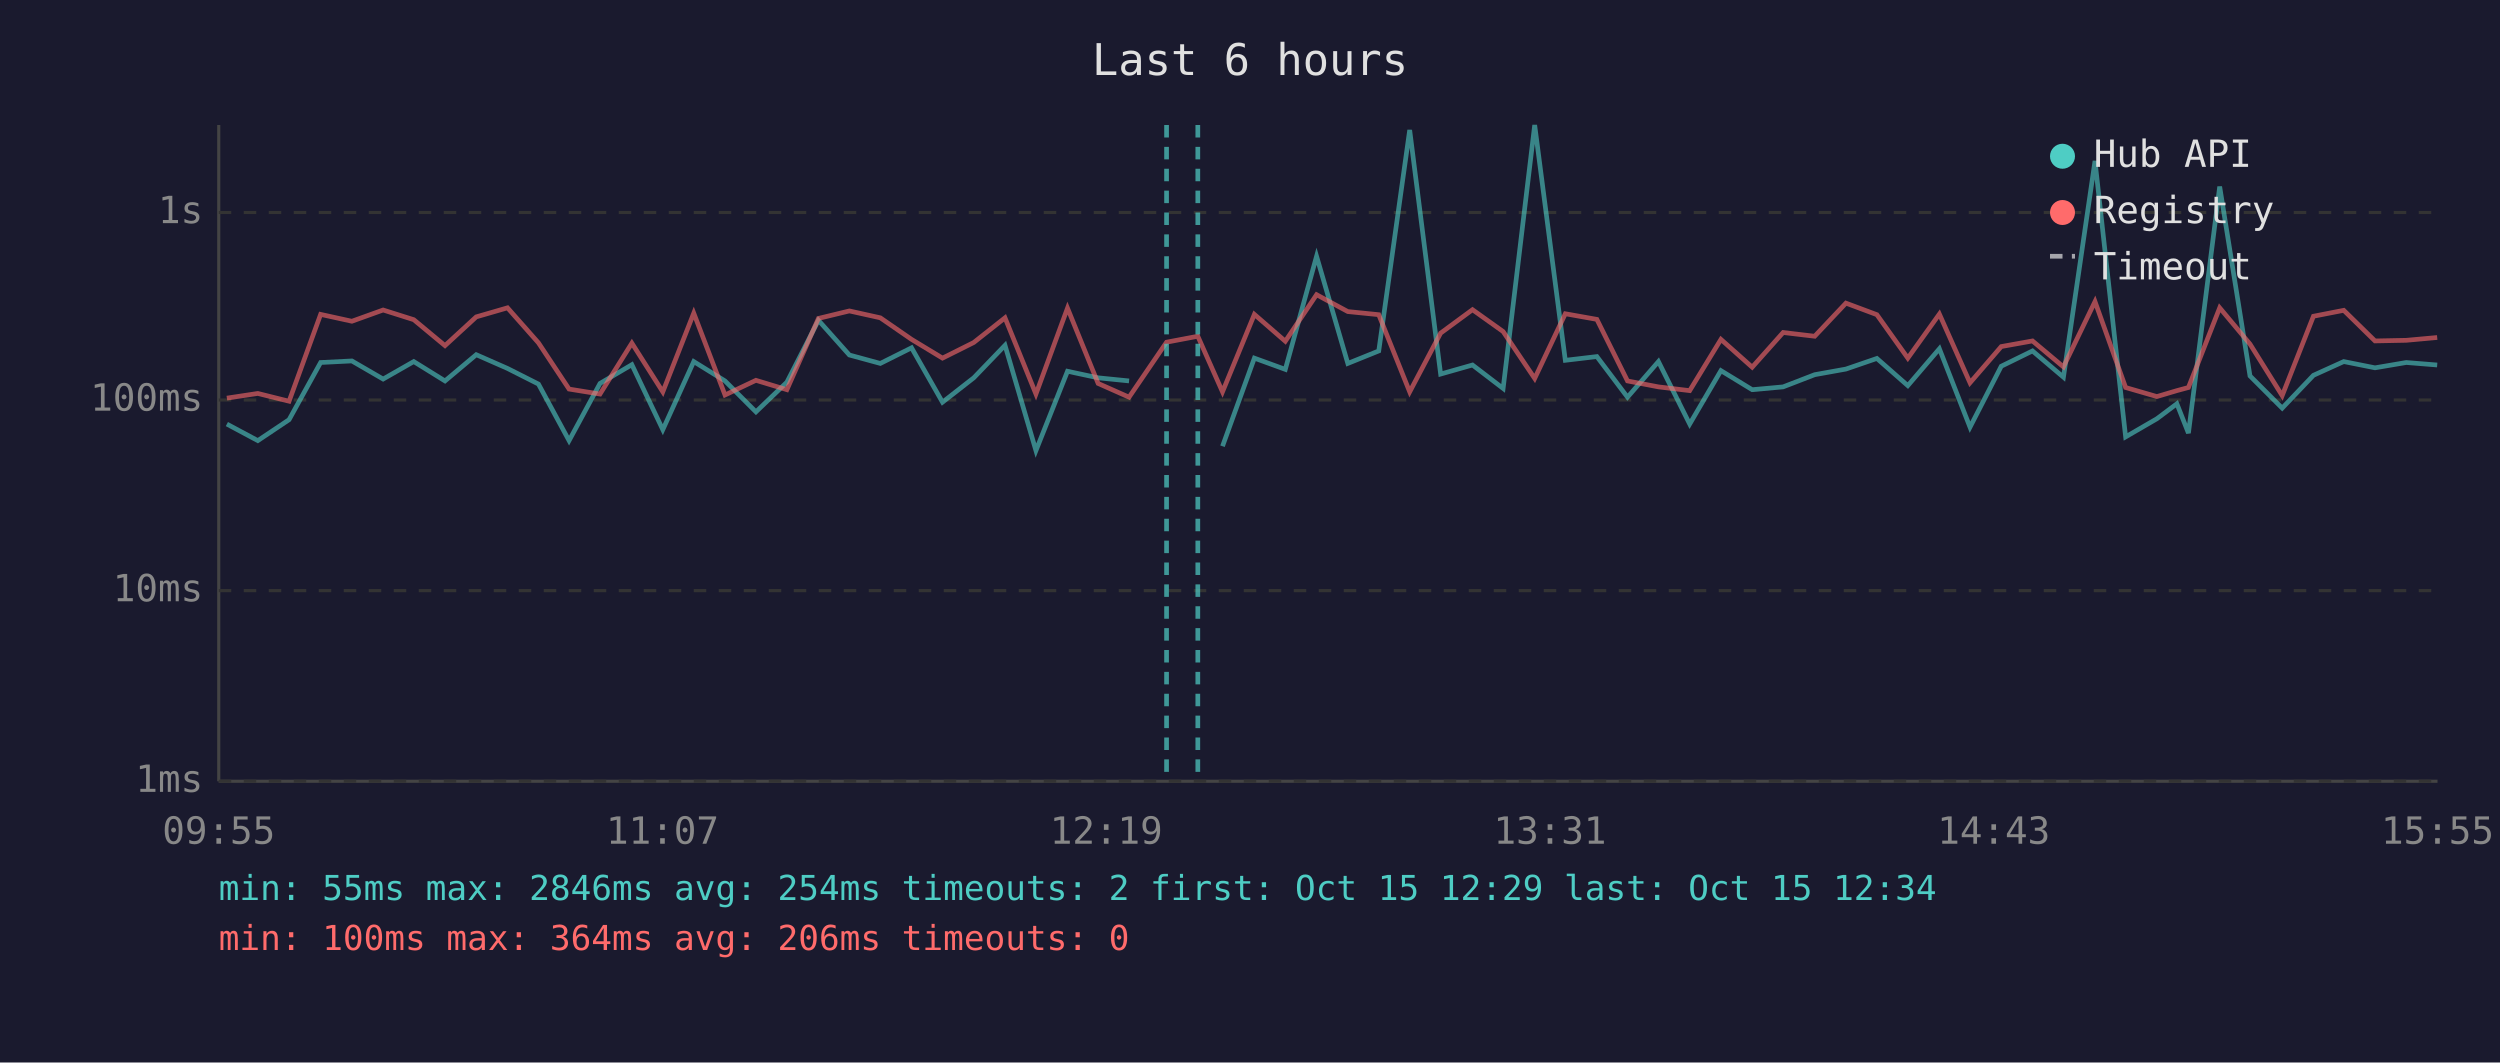
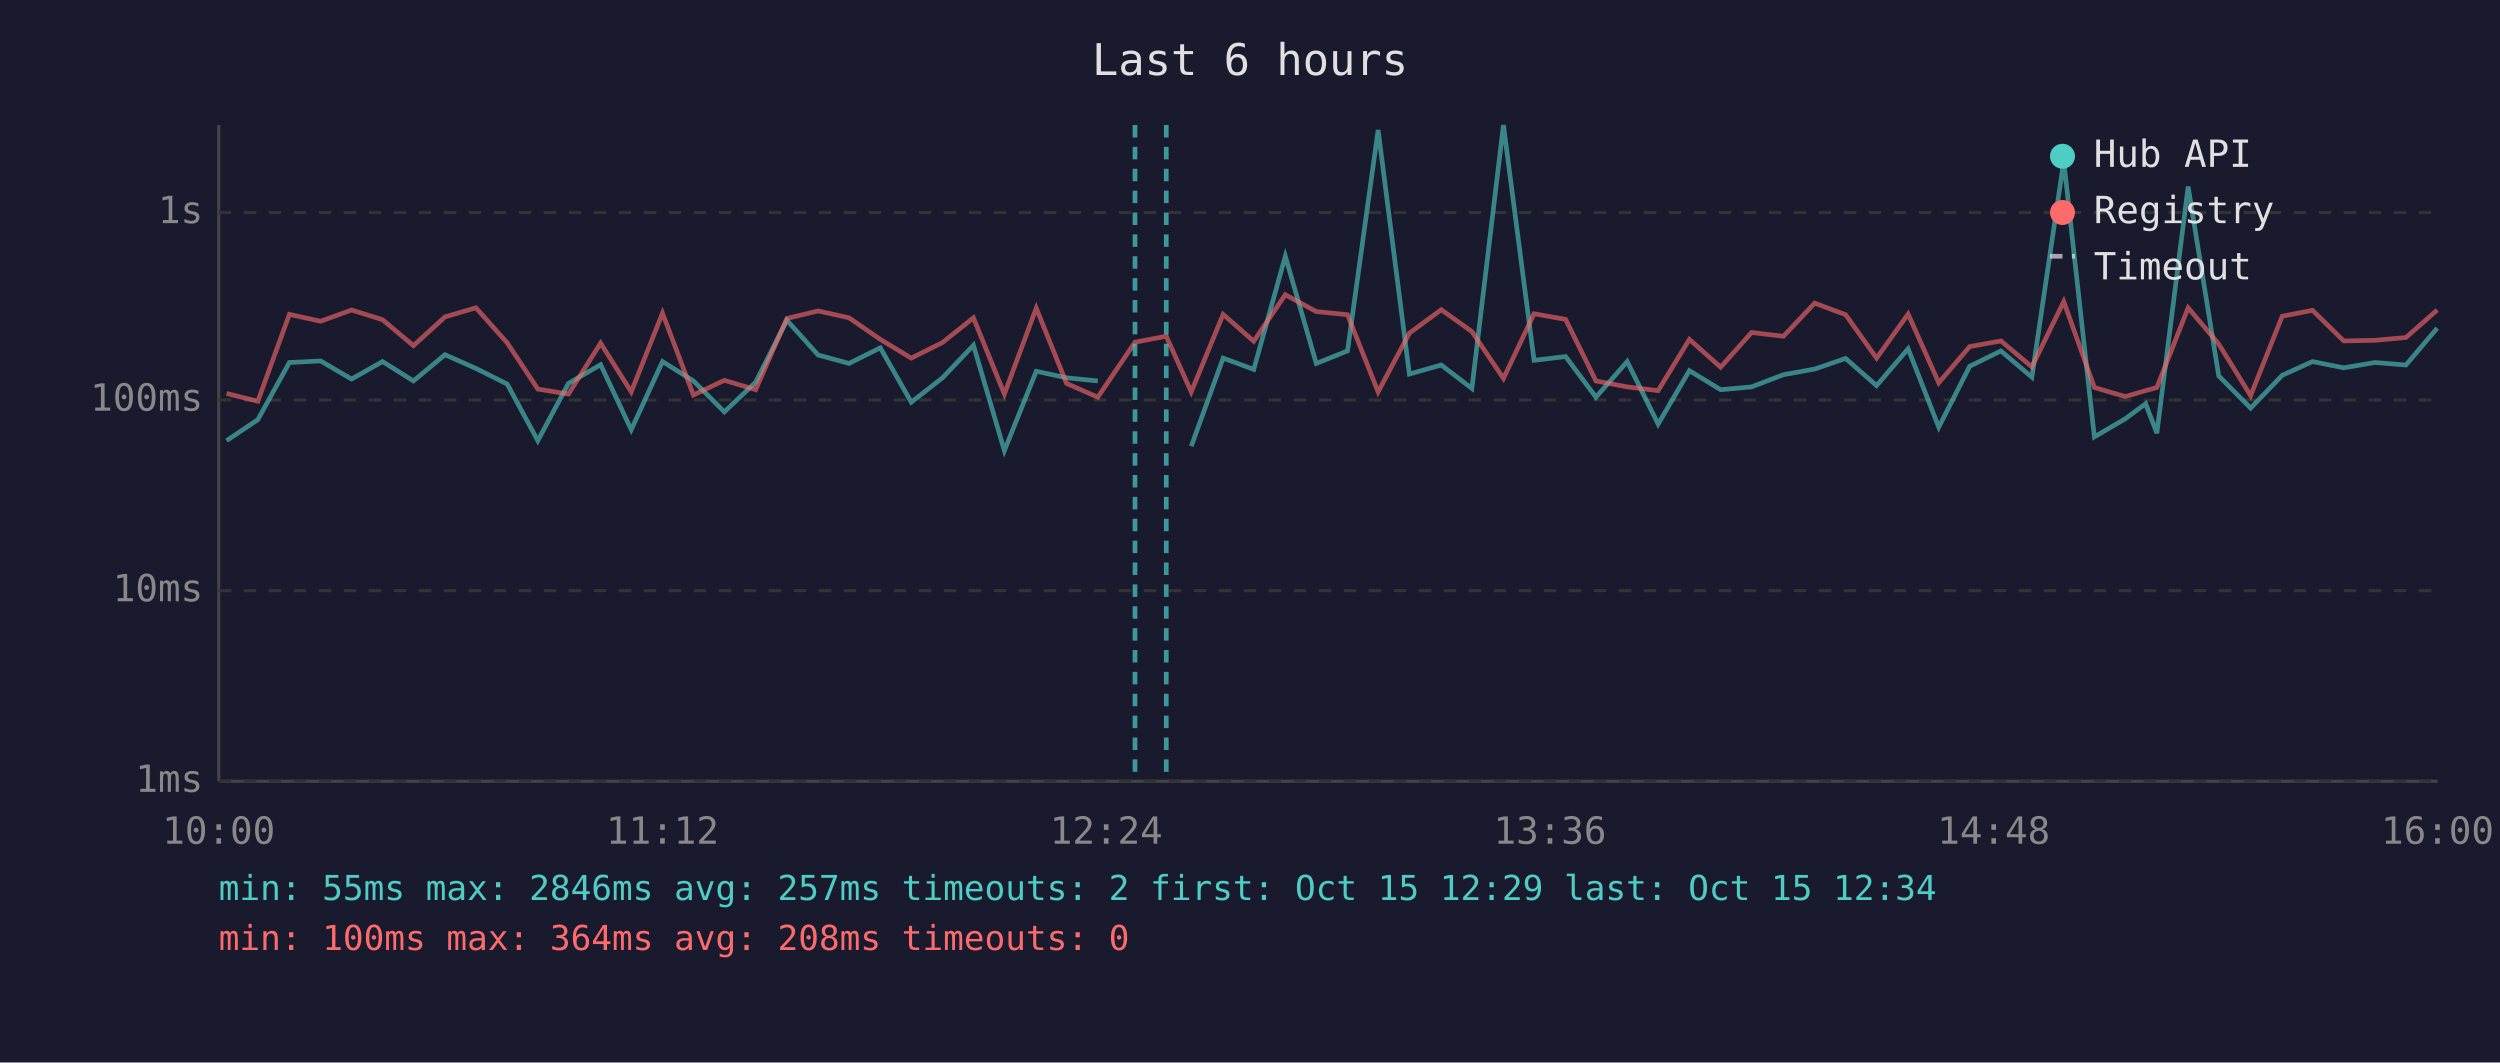
<svg xmlns="http://www.w3.org/2000/svg" viewBox="0 0 800 340" font-family="monospace" font-size="12">
  <rect width="800" height="340" fill="#1a1a2e" />
  <text x="400" y="24" fill="#e0e0e0" font-size="14" text-anchor="middle">Last 6 hours</text>
  <line x1="70" y1="40" x2="70" y2="250" stroke="#444" stroke-width="1" />
  <line x1="70" y1="250" x2="780" y2="250" stroke="#444" stroke-width="1" />
  <line x1="70" y1="250" x2="780" y2="250" stroke="#333" stroke-width="1" stroke-dasharray="4" />
  <text x="65" y="250" fill="#888" text-anchor="end" dominant-baseline="middle">1ms</text>
  <line x1="70" y1="189" x2="780" y2="189" stroke="#333" stroke-width="1" stroke-dasharray="4" />
  <text x="65" y="189" fill="#888" text-anchor="end" dominant-baseline="middle">10ms</text>
  <line x1="70" y1="128" x2="780" y2="128" stroke="#333" stroke-width="1" stroke-dasharray="4" />
  <text x="65" y="128" fill="#888" text-anchor="end" dominant-baseline="middle">100ms</text>
  <line x1="70" y1="68" x2="780" y2="68" stroke="#333" stroke-width="1" stroke-dasharray="4" />
  <text x="65" y="68" fill="#888" text-anchor="end" dominant-baseline="middle">1s</text>
-   <text x="70" y="270" fill="#888" text-anchor="middle">09:55</text>
-   <text x="212" y="270" fill="#888" text-anchor="middle">11:07</text>
-   <text x="354" y="270" fill="#888" text-anchor="middle">12:19</text>
-   <text x="496" y="270" fill="#888" text-anchor="middle">13:31</text>
-   <text x="638" y="270" fill="#888" text-anchor="middle">14:43</text>
-   <text x="780" y="270" fill="#888" text-anchor="middle">15:55</text>
-   <polyline points="72.6,135.7 82.5,141.0 92.5,134.3 102.6,116.0 112.6,115.5 122.6,121.3 132.4,115.7 142.4,121.9 152.4,113.5 162.4,117.9 172.3,122.9 182.1,141.0 192.0,122.7 202.2,116.7 212.1,137.5 222.0,115.7 232.0,121.9 241.9,131.8 251.8,122.3 261.9,102.5 271.8,113.6 281.7,116.3 291.7,111.3 301.6,128.7 311.6,120.9 321.6,110.5 331.5,144.2 341.6,118.8 351.4,120.9 361.3,121.9" fill="none" stroke="#4ecdc4" stroke-width="1.5" opacity="0.6" />
-   <polyline points="391.2,142.8 401.4,114.6 411.3,118.2 421.3,82.0 431.3,116.3 441.2,112.3 451.1,41.6 461.0,119.7 471.2,116.8 481.0,124.3 491.1,40.0 500.9,115.3 511.0,114.1 520.8,127.1 530.7,115.7 540.7,135.7 550.7,118.6 560.7,124.7 570.6,123.8 580.7,119.9 590.7,118.1 600.6,114.7 610.5,123.4 620.6,111.6 630.4,136.7 640.4,117.2 650.4,112.3 660.3,120.7 670.4,51.5 680.2,139.8 690.2,134.0 696.6,129.2 700.3,138.6 710.3,59.7 720.0,120.3 730.3,130.6 740.3,120.1 750.0,115.7 760.0,117.7 770.0,116.0 779.9,116.8" fill="none" stroke="#4ecdc4" stroke-width="1.5" opacity="0.6" />
-   <polyline points="72.6,127.4 82.5,125.9 92.5,128.4 102.6,100.6 112.6,102.8 122.6,99.2 132.4,102.3 142.4,110.6 152.4,101.4 162.4,98.5 172.3,109.7 182.1,124.5 192.0,126.1 202.2,109.8 212.1,125.4 222.0,100.2 232.0,126.4 241.9,121.7 251.8,124.7 261.9,101.9 271.8,99.5 281.7,101.7 291.7,108.6 301.6,114.6 311.6,109.6 321.6,101.7 331.5,126.1 341.6,98.6 351.4,122.7 361.3,127.1 373.3,109.5 383.3,107.6 391.2,125.4 401.4,100.6 411.3,109.2 421.3,94.3 431.3,99.7 441.2,100.7 451.1,125.4 461.0,106.6 471.2,99.1 481.0,106.1 491.1,121.1 500.9,100.4 511.0,102.2 520.8,121.9 530.7,123.8 540.7,125.0 550.7,108.6 560.7,117.5 570.6,106.4 580.7,107.6 590.7,97.0 600.6,100.7 610.5,114.6 620.6,100.5 630.4,122.5 640.4,110.9 650.4,109.1 660.3,117.4 670.4,96.5 680.2,124.0 690.2,126.9 696.6,125.0 700.3,124.0 710.3,98.5 720.0,110.1 730.3,126.6 740.3,101.2 750.0,99.3 760.0,109.1 770.0,108.9 779.9,108.0" fill="none" stroke="#ff6b6b" stroke-width="1.5" opacity="0.6" />
-   <line x1="373.3" y1="40" x2="373.3" y2="250" stroke="#4ecdc4" stroke-width="1.5" stroke-dasharray="4,3" opacity="0.7" />
-   <line x1="383.3" y1="40" x2="383.3" y2="250" stroke="#4ecdc4" stroke-width="1.5" stroke-dasharray="4,3" opacity="0.7" />
+   <text x="70" y="270" fill="#888" text-anchor="middle">10:00</text>
+   <text x="212" y="270" fill="#888" text-anchor="middle">11:12</text>
+   <text x="354" y="270" fill="#888" text-anchor="middle">12:24</text>
+   <text x="496" y="270" fill="#888" text-anchor="middle">13:36</text>
+   <text x="638" y="270" fill="#888" text-anchor="middle">14:48</text>
+   <text x="780" y="270" fill="#888" text-anchor="middle">16:00</text>
+   <polyline points="72.5,141.0 82.5,134.3 92.6,116.0 102.6,115.5 112.5,121.3 122.4,115.7 132.3,121.9 142.4,113.5 152.3,117.9 162.3,122.9 172.1,141.0 181.9,122.7 192.2,116.7 202.0,137.5 212.0,115.7 221.9,121.9 231.8,131.8 241.8,122.3 251.8,102.5 261.8,113.6 271.7,116.3 281.7,111.3 291.6,128.7 301.6,120.9 311.5,110.5 321.4,144.2 331.6,118.8 341.3,120.9 351.3,121.9" fill="none" stroke="#4ecdc4" stroke-width="1.5" opacity="0.6" />
+   <polyline points="381.2,142.8 391.4,114.6 401.2,118.2 411.3,82.0 421.2,116.3 431.2,112.3 441.0,41.6 451.0,119.7 461.2,116.8 471.0,124.3 481.1,40.0 490.9,115.3 501.0,114.1 510.7,127.1 520.7,115.7 530.6,135.7 540.6,118.6 550.6,124.7 560.5,123.8 570.7,119.9 580.7,118.1 590.6,114.7 600.5,123.4 610.6,111.6 620.4,136.7 630.3,117.2 640.3,112.3 650.2,120.7 660.4,51.5 670.2,139.8 680.1,134.0 686.6,129.2 690.2,138.6 700.2,59.7 710.0,120.3 720.2,130.6 730.3,120.1 740.0,115.7 750.0,117.7 760.0,116.0 769.9,116.8 779.9,105.0" fill="none" stroke="#4ecdc4" stroke-width="1.5" opacity="0.6" />
+   <polyline points="72.5,125.9 82.5,128.4 92.6,100.6 102.6,102.8 112.5,99.2 122.4,102.3 132.3,110.6 142.4,101.4 152.3,98.5 162.3,109.7 172.1,124.5 181.9,126.1 192.2,109.8 202.0,125.4 212.0,100.2 221.9,126.4 231.8,121.7 241.8,124.7 251.8,101.9 261.8,99.5 271.7,101.7 281.7,108.6 291.6,114.6 301.6,109.6 311.5,101.7 321.4,126.1 331.6,98.6 341.3,122.7 351.3,127.1 363.2,109.5 373.2,107.6 381.2,125.4 391.4,100.6 401.2,109.2 411.3,94.3 421.2,99.7 431.2,100.7 441.0,125.4 451.0,106.6 461.2,99.1 471.0,106.1 481.1,121.1 490.9,100.4 501.0,102.2 510.7,121.9 520.7,123.8 530.6,125.0 540.6,108.6 550.6,117.5 560.5,106.4 570.7,107.6 580.7,97.0 590.6,100.7 600.5,114.6 610.6,100.5 620.4,122.5 630.3,110.9 640.3,109.1 650.2,117.4 660.4,96.5 670.2,124.0 680.1,126.9 686.6,125.0 690.2,124.0 700.2,98.5 710.0,110.1 720.2,126.6 730.3,101.2 740.0,99.3 750.0,109.1 760.0,108.9 769.9,108.0 779.9,99.2" fill="none" stroke="#ff6b6b" stroke-width="1.5" opacity="0.6" />
+   <line x1="363.2" y1="40" x2="363.2" y2="250" stroke="#4ecdc4" stroke-width="1.5" stroke-dasharray="4,3" opacity="0.7" />
+   <line x1="373.2" y1="40" x2="373.2" y2="250" stroke="#4ecdc4" stroke-width="1.5" stroke-dasharray="4,3" opacity="0.7" />
  <circle cx="660" cy="50" r="4" fill="#4ecdc4" />
  <text x="670" y="50" fill="#e0e0e0" dominant-baseline="middle">Hub API</text>
  <circle cx="660" cy="68" r="4" fill="#ff6b6b" />
  <text x="670" y="68" fill="#e0e0e0" dominant-baseline="middle">Registry</text>
  <line x1="656" y1="82" x2="664" y2="82" stroke="#e0e0e0" stroke-width="1.5" stroke-dasharray="4,3" opacity="0.7" />
  <text x="670" y="86" fill="#e0e0e0" dominant-baseline="middle">Timeout</text>
-   <text x="70" y="288" fill="#4ecdc4" font-size="11">min: 55ms  max: 2846ms  avg: 254ms  timeouts: 2  first: Oct 15 12:29  last: Oct 15 12:34</text>
-   <text x="70" y="304" fill="#ff6b6b" font-size="11">min: 100ms  max: 364ms  avg: 206ms  timeouts: 0</text>
+   <text x="70" y="288" fill="#4ecdc4" font-size="11">min: 55ms  max: 2846ms  avg: 257ms  timeouts: 2  first: Oct 15 12:29  last: Oct 15 12:34</text>
+   <text x="70" y="304" fill="#ff6b6b" font-size="11">min: 100ms  max: 364ms  avg: 208ms  timeouts: 0</text>
</svg>
